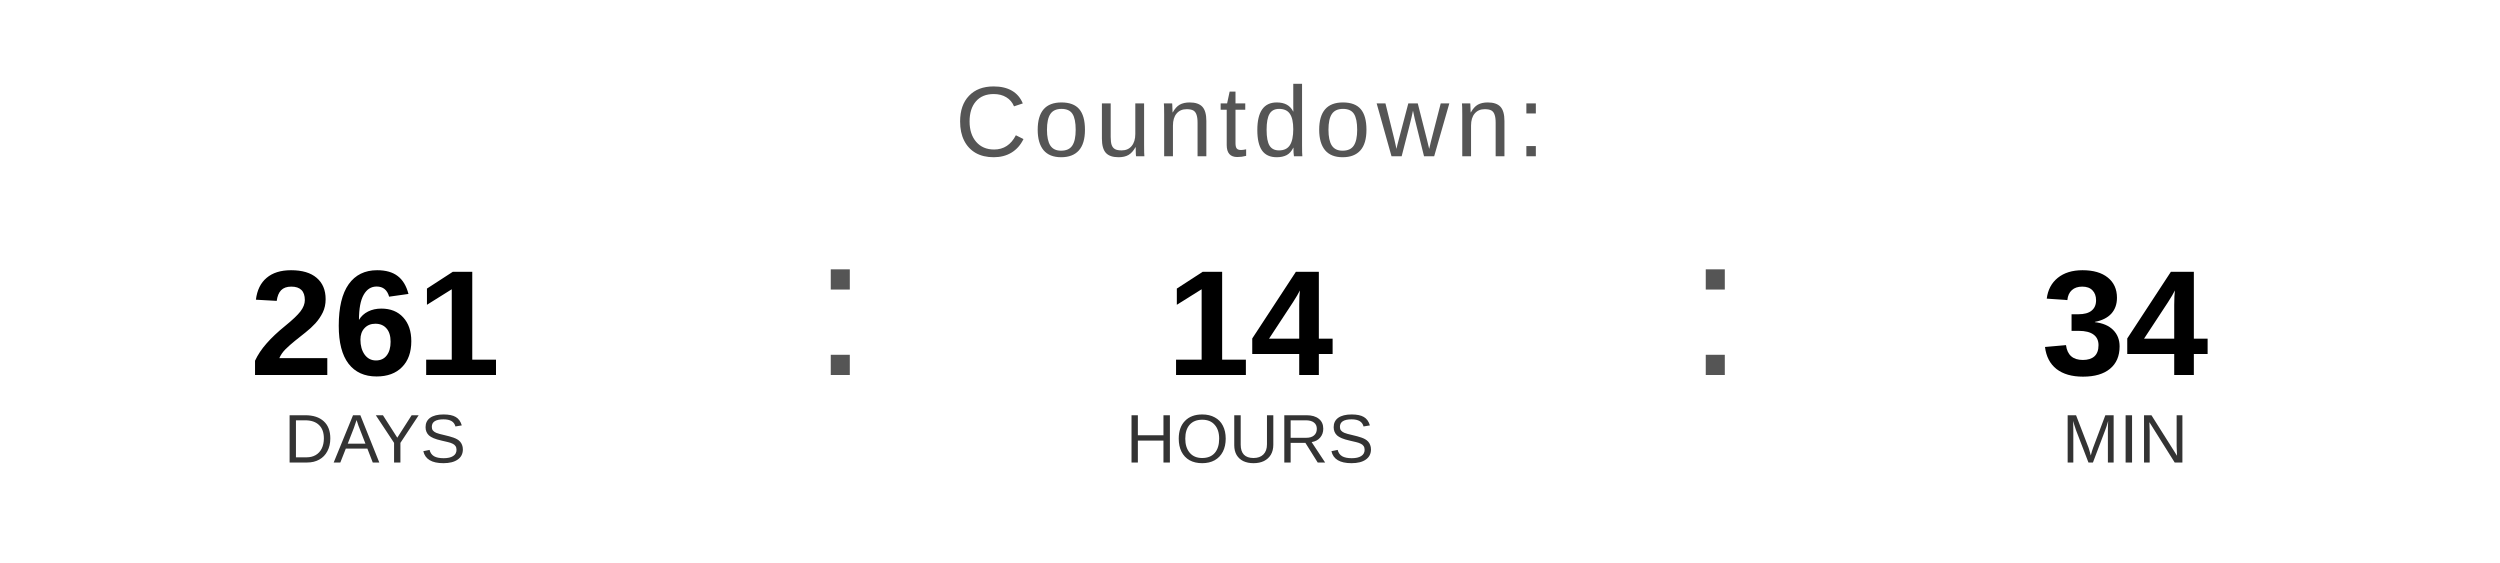
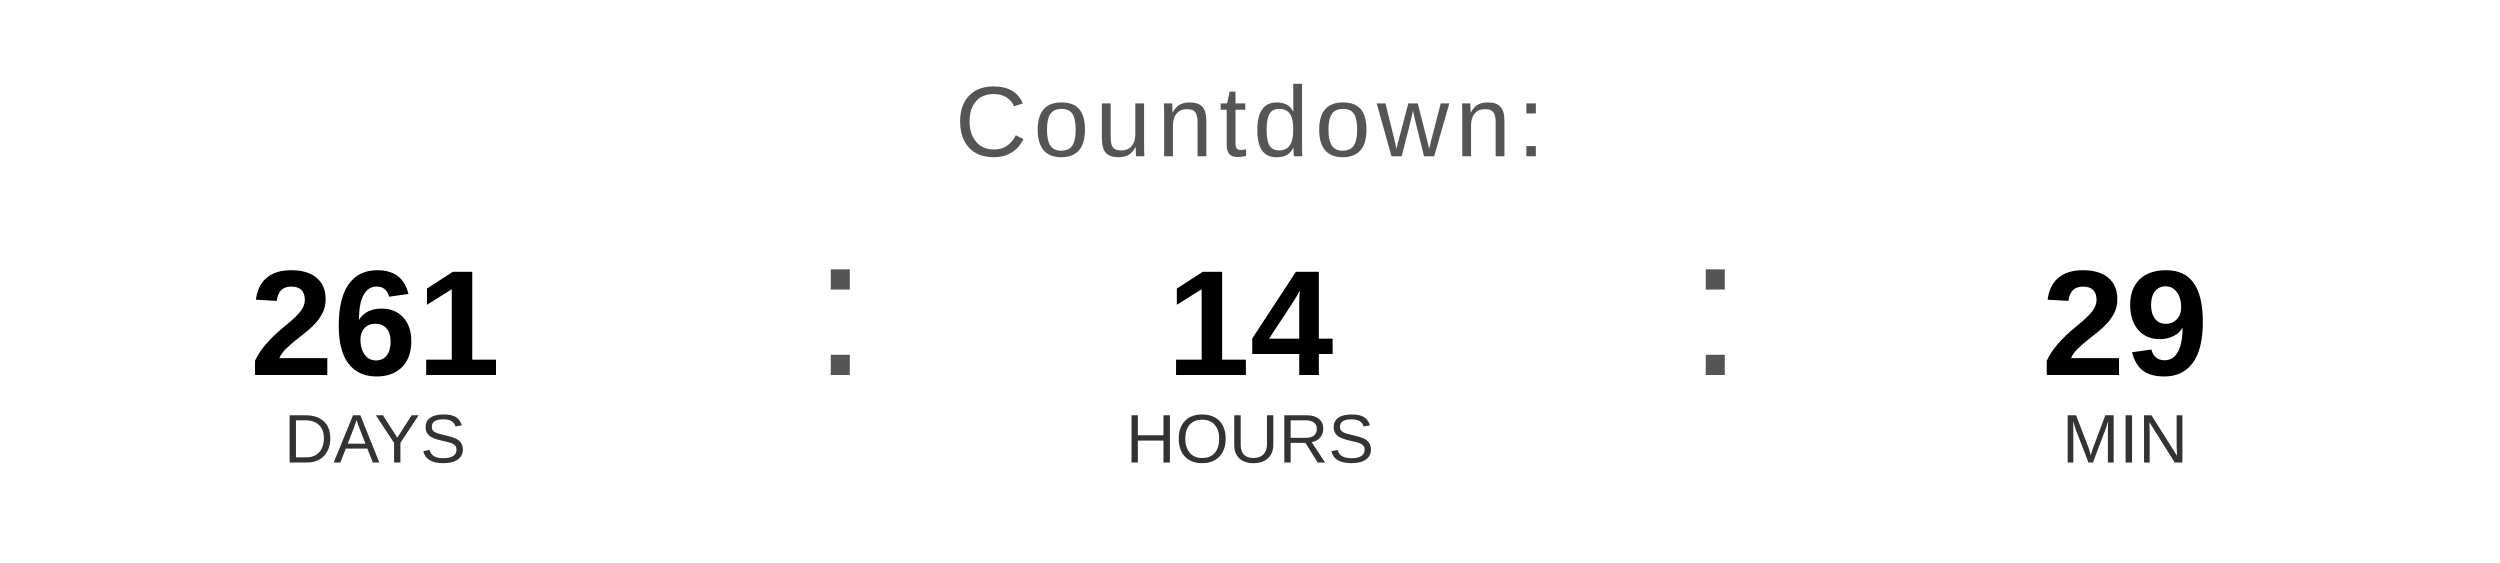
<svg xmlns="http://www.w3.org/2000/svg" width="400" height="90" viewBox="0 0 400 90">
  <text x="200" y="25" font-family="Arial, Helvetica, sans-serif" font-size="16" fill="#555555" text-anchor="middle" letter-spacing="1">
    Countdown:
  </text>
  <text x="60" y="60" font-family="Arial, Helvetica, sans-serif" font-size="24" font-weight="bold" fill="#000000" text-anchor="middle">261</text>
  <text x="60" y="74" font-family="Arial, Helvetica, sans-serif" font-size="11" fill="#333333" text-anchor="middle">DAYS</text>
  <text x="130" y="60" font-family="Arial, sans-serif" font-size="32" fill="#555555">:</text>
  <text x="200" y="60" font-family="Arial, Helvetica, sans-serif" font-size="24" font-weight="bold" fill="#000000" text-anchor="middle">14</text>
  <text x="200" y="74" font-family="Arial, Helvetica, sans-serif" font-size="11" fill="#333333" text-anchor="middle">HOURS</text>
  <text x="270" y="60" font-family="Arial, sans-serif" font-size="32" fill="#555555">:</text>
-   <text x="340" y="60" font-family="Arial, Helvetica, sans-serif" font-size="24" font-weight="bold" fill="#000000" text-anchor="middle">34</text>
+   <text x="340" y="60" font-family="Arial, Helvetica, sans-serif" font-size="24" font-weight="bold" fill="#000000" text-anchor="middle">29</text>
  <text x="340" y="74" font-family="Arial, Helvetica, sans-serif" font-size="11" fill="#333333" text-anchor="middle">MIN</text>
</svg>
